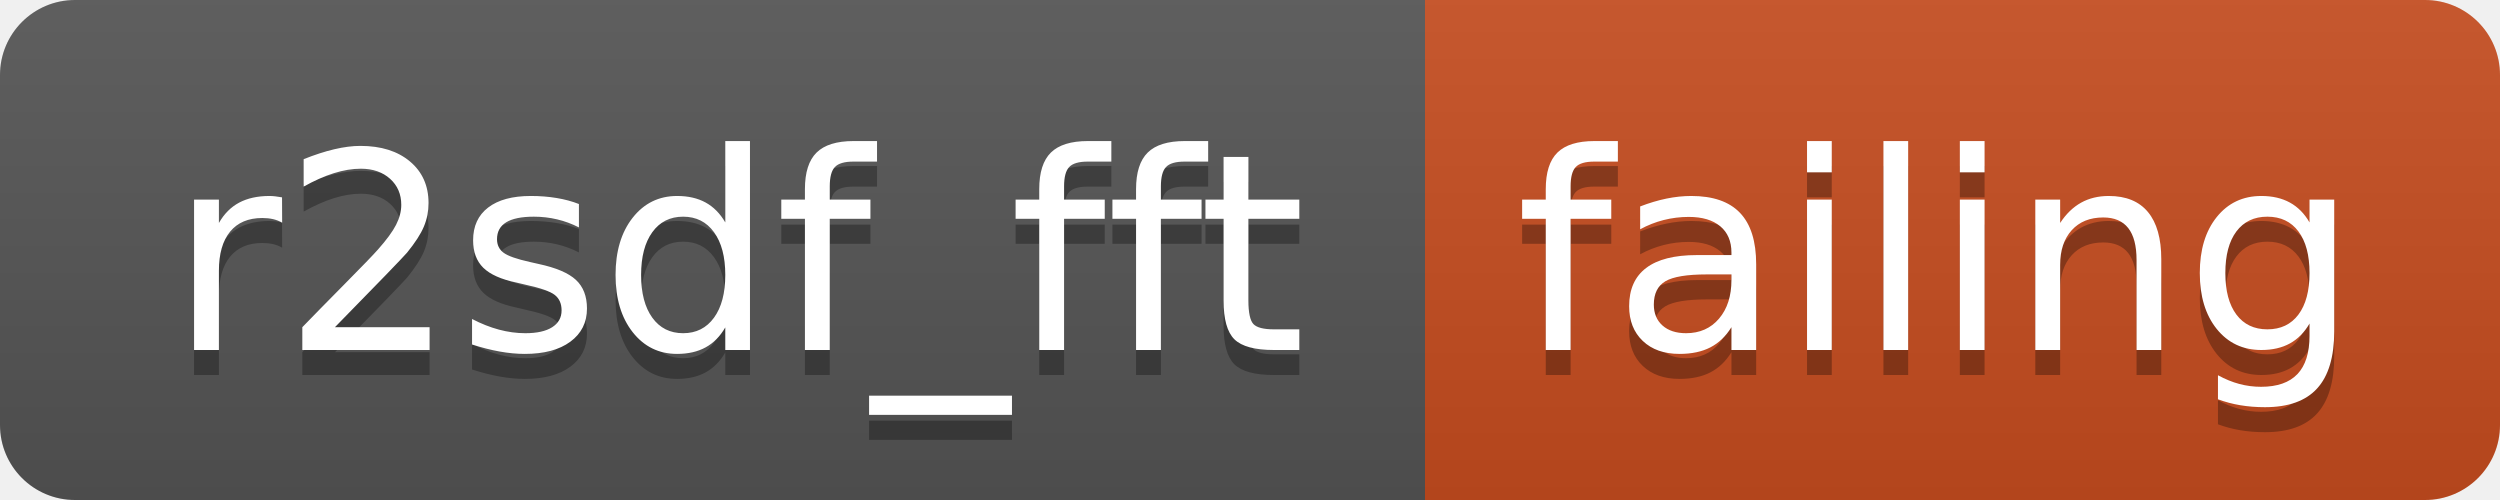
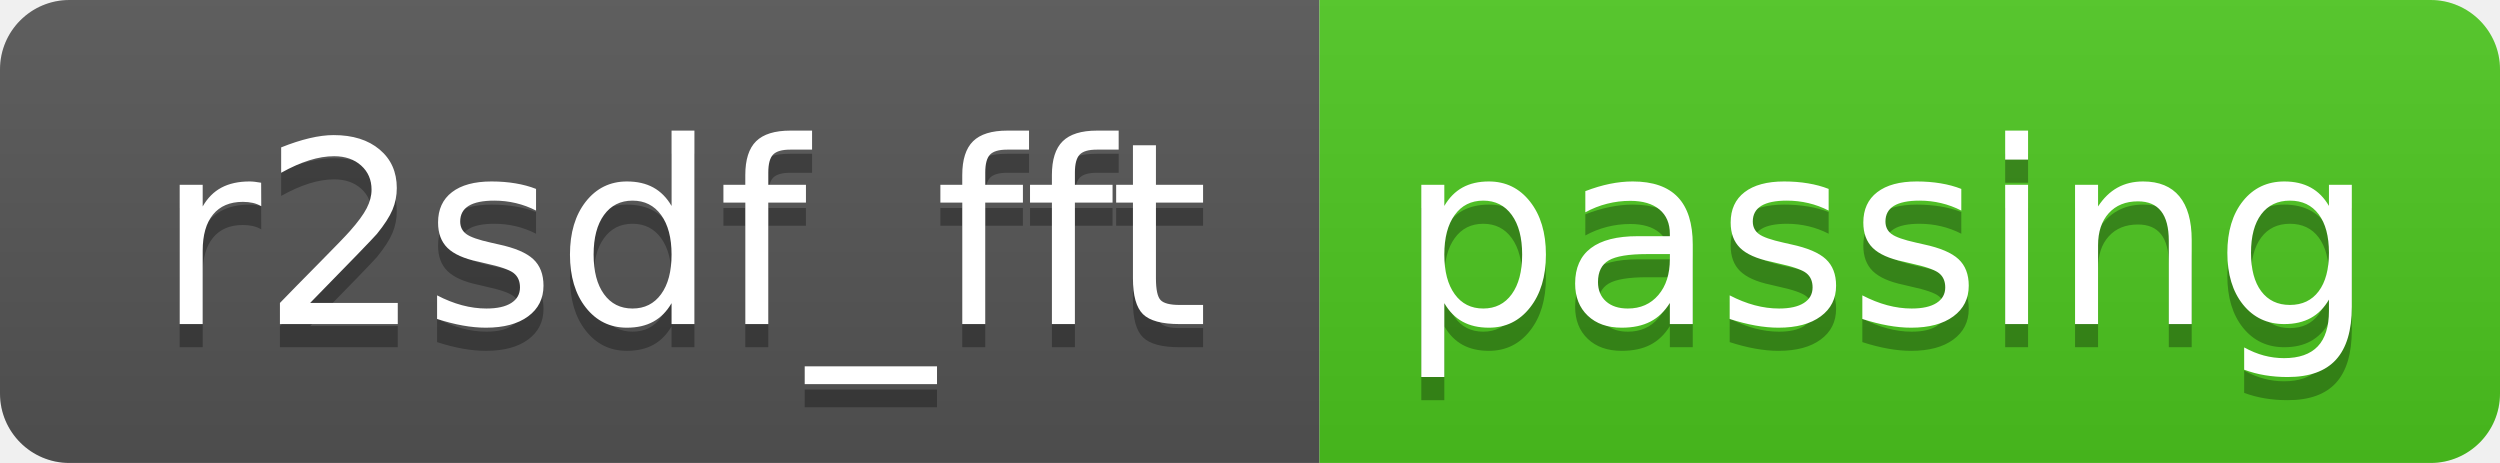
- <svg xmlns="http://www.w3.org/2000/svg" width="100" height="20" role="img" aria-label="r2sdf_fft: failing">
+ <svg xmlns="http://www.w3.org/2000/svg" width="108" height="20" role="img" aria-label="r2sdf_fft: passing">
  <linearGradient id="s" x2="0" y2="100%">
    <stop offset="0" stop-color="#bbb" stop-opacity=".1" />
    <stop offset="1" stop-opacity=".1" />
  </linearGradient>
  <clipPath id="r">
-     <rect width="100" height="20" rx="3" fill="#fff" />
+     <rect width="108" height="20" rx="3" fill="#fff" />
  </clipPath>
  <g clip-path="url(#r)">
    <rect width="57" height="20" fill="#555" />
-     <rect x="57" width="43" height="20" fill="#c74d1f" />
-     <rect width="100" height="20" fill="url(#s)" />
+     <rect x="57" width="51" height="20" fill="#4dc71f" />
+     <rect width="108" height="20" fill="url(#s)" />
  </g>
  <g fill="#fff" text-anchor="middle" font-family="Verdana,Geneva,DejaVu Sans,sans-serif" text-rendering="geometricPrecision" font-size="110">
    <text aria-hidden="true" x="295" y="150" fill="#010101" fill-opacity=".3" transform="scale(.1)" textLength="470">r2sdf_fft</text>
    <text x="295" y="140" transform="scale(.1)" fill="#fff" textLength="470">r2sdf_fft</text>
-     <text aria-hidden="true" x="775" y="150" fill="#010101" fill-opacity=".3" transform="scale(.1)" textLength="330">failing</text>
-     <text x="775" y="140" transform="scale(.1)" fill="#fff" textLength="330">failing</text>
+     <text aria-hidden="true" x="815" y="150" fill="#010101" fill-opacity=".3" transform="scale(.1)" textLength="410">passing</text>
+     <text x="815" y="140" transform="scale(.1)" fill="#fff" textLength="410">passing</text>
  </g>
</svg>
